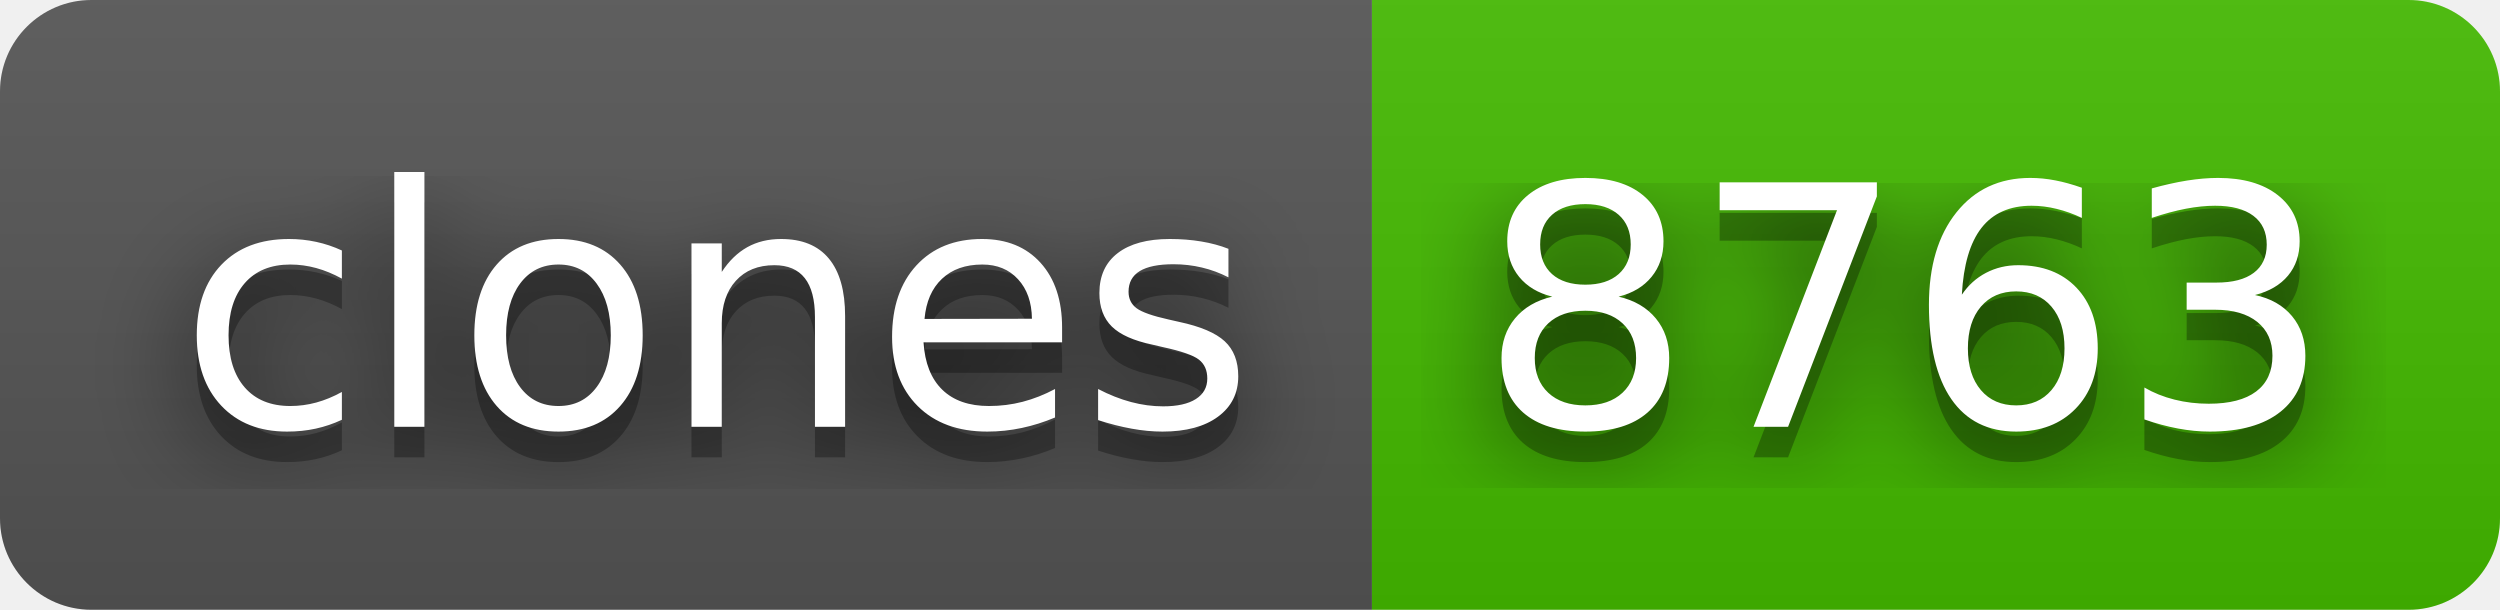
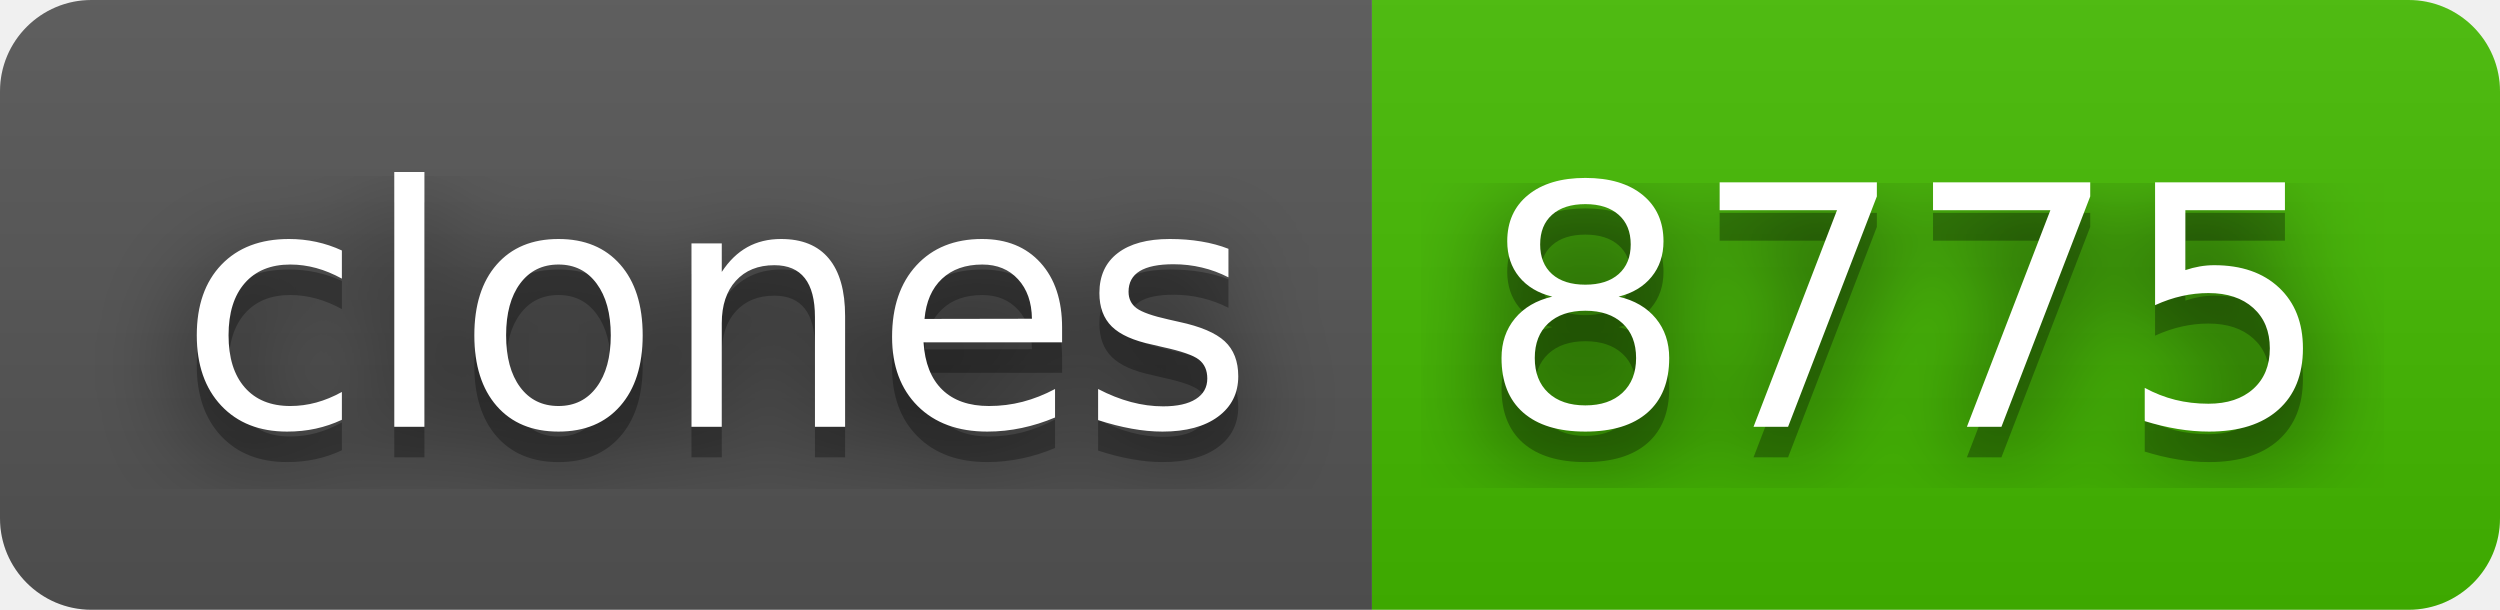
- <svg xmlns="http://www.w3.org/2000/svg" width="82" height="20" role="img" aria-label="clones: 8763">
+ <svg xmlns="http://www.w3.org/2000/svg" width="82" height="20" role="img" aria-label="clones: 8775">
  <filter id="blur">
    <feGaussianBlur stdDeviation="16" />
  </filter>
  <linearGradient id="s" x2="0" y2="100%">
    <stop offset="0" stop-color="#bbb" stop-opacity=".1" />
    <stop offset="1" stop-opacity=".1" />
  </linearGradient>
  <clipPath id="r">
    <rect width="82" height="20" rx="3" />
  </clipPath>
  <g clip-path="url(#r)">
    <rect width="45" height="20" fill="#555" />
    <rect x="45" width="37" height="20" fill="#4b0" />
    <rect width="82" height="20" fill="url(#s)" />
  </g>
  <g fill="#fff" text-anchor="middle" font-family="Verdana,Geneva,DejaVu Sans,sans-serif" text-rendering="geometricPrecision" font-size="110">
    <g transform="scale(.1)">
      <g aria-hidden="true" fill="#010101">
        <text x="235" y="150" fill-opacity=".8" filter="url(#blur)" textLength="350">clones</text>
        <text x="235" y="150" fill-opacity=".3" textLength="350">clones</text>
      </g>
      <text x="235" y="140" textLength="350">clones</text>
    </g>
    <g transform="scale(.1)">
      <g aria-hidden="true" fill="#010101">
-         <text x="625" y="150" fill-opacity=".8" filter="url(#blur)" textLength="270">8763</text>
-         <text x="625" y="150" fill-opacity=".3" textLength="270">8763</text>
+         <text x="625" y="150" fill-opacity=".8" filter="url(#blur)" textLength="270">8775</text>
+         <text x="625" y="150" fill-opacity=".3" textLength="270">8775</text>
      </g>
-       <text x="625" y="140" textLength="270">8763</text>
+       <text x="625" y="140" textLength="270">8775</text>
    </g>
  </g>
</svg>
